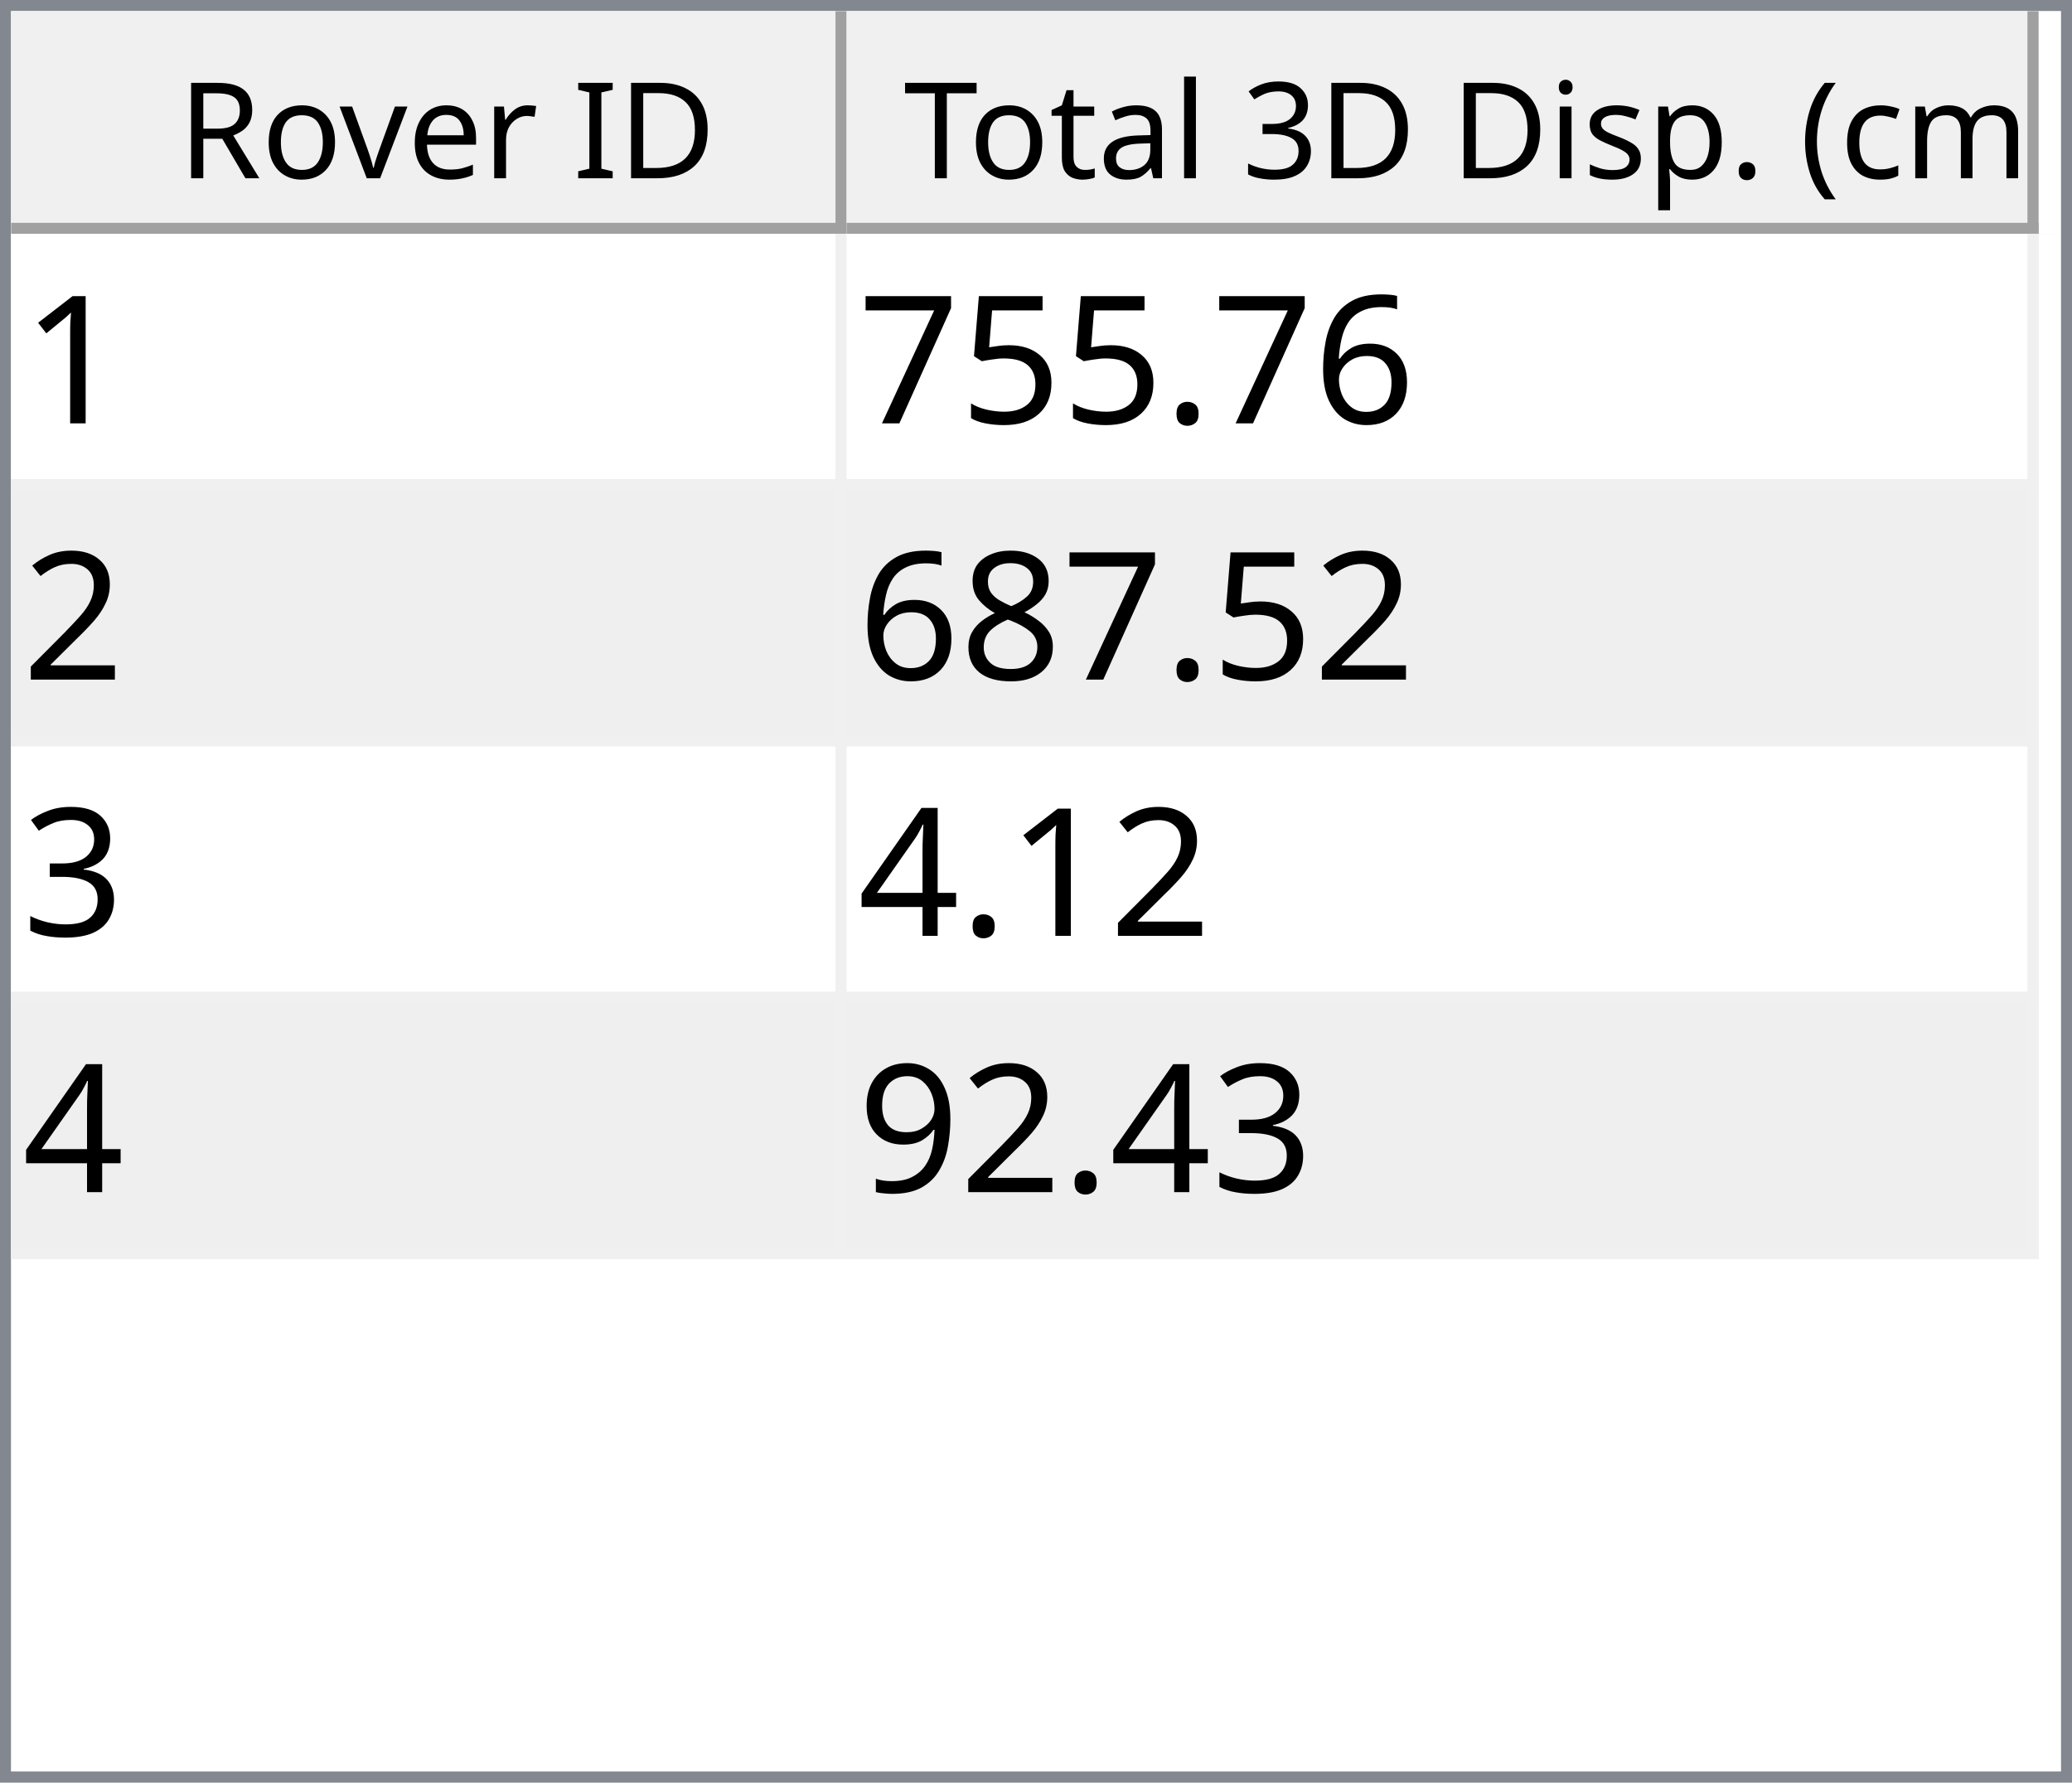
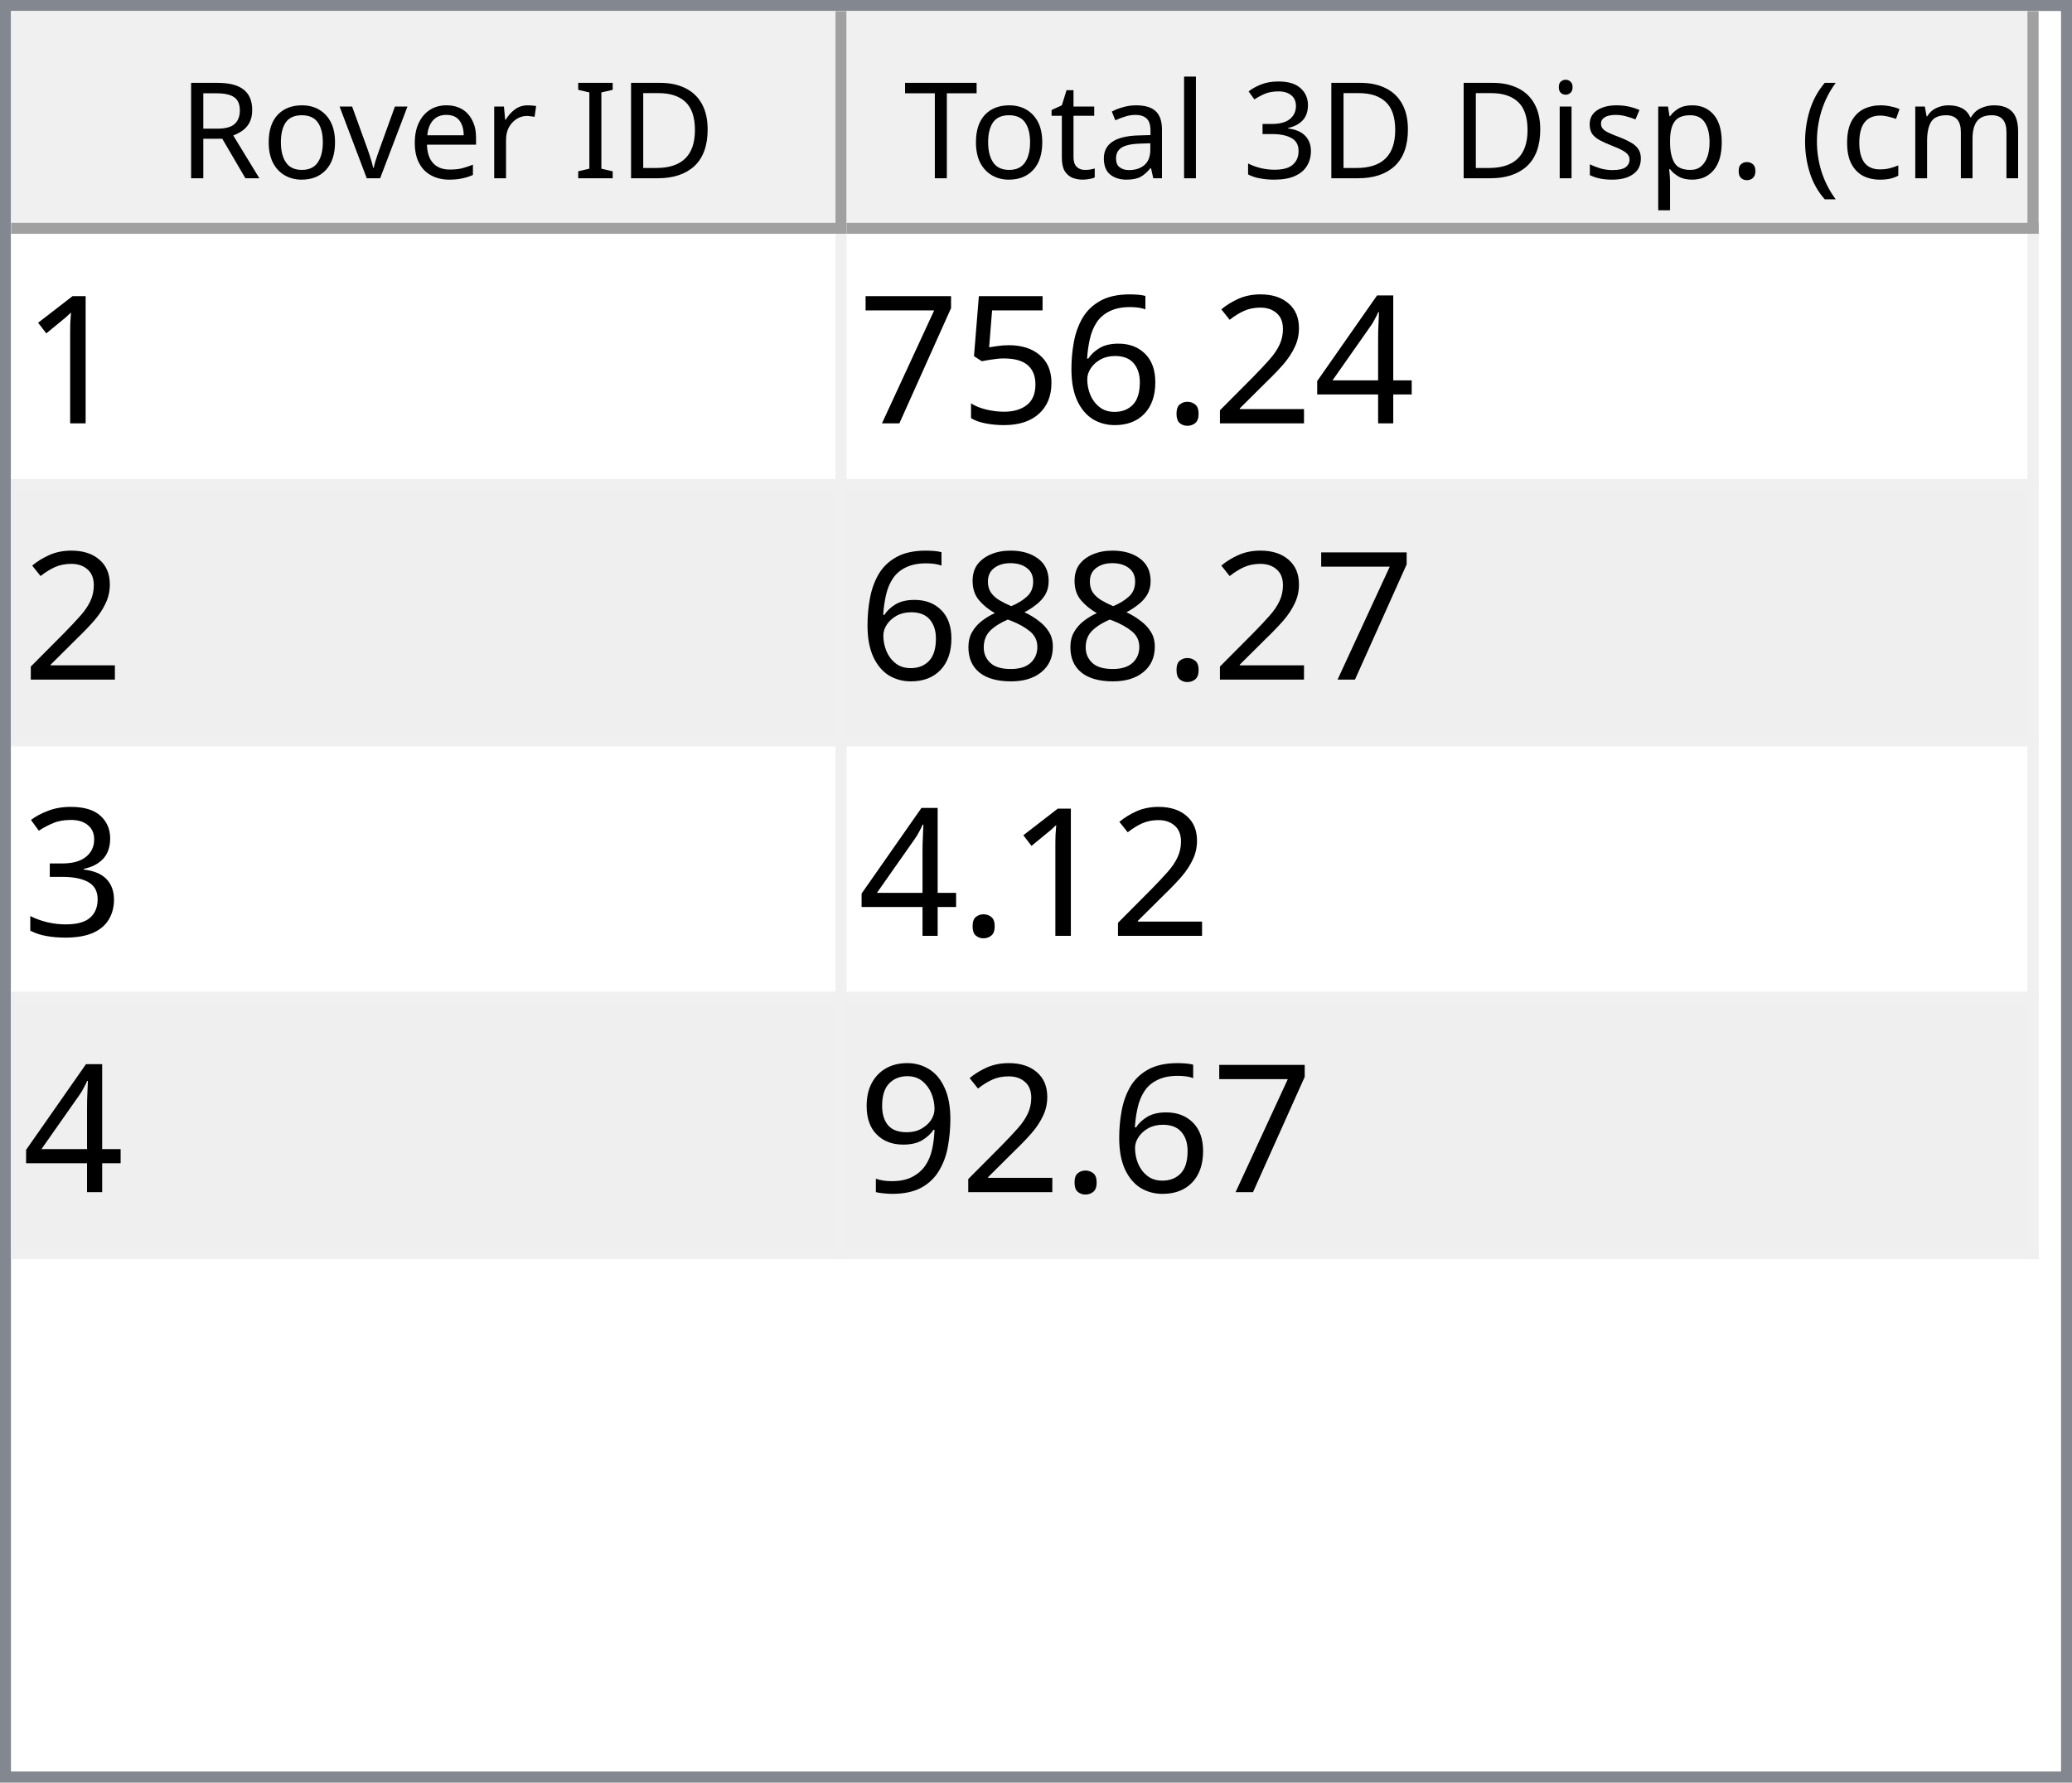
<svg xmlns="http://www.w3.org/2000/svg" style="fill-opacity:1; color-rendering:auto; color-interpolation:auto; text-rendering:auto; stroke:black; stroke-linecap:square; stroke-miterlimit:10; shape-rendering:auto; stroke-opacity:1; fill:black; stroke-dasharray:none; font-weight:normal; stroke-width:1; font-family:'Dialog'; font-style:normal; stroke-linejoin:miter; font-size:12px; stroke-dashoffset:0; image-rendering:auto;" width="186" height="160">
  <defs id="genericDefs" />
  <g>
    <defs id="defs1">
      <clipPath clipPathUnits="userSpaceOnUse" id="clipPath1">
        <path d="M0 0 L186 0 L186 160 L0 160 L0 0 Z" />
      </clipPath>
      <clipPath clipPathUnits="userSpaceOnUse" id="clipPath2">
        <path d="M0 0 L0 160 L186 160 L186 0 Z" />
      </clipPath>
      <clipPath clipPathUnits="userSpaceOnUse" id="clipPath3">
        <path d="M0 0 L0 20 L184 20 L184 0 Z" />
      </clipPath>
      <clipPath clipPathUnits="userSpaceOnUse" id="clipPath4">
        <path d="M0 0 L0 20 L75 20 L75 0 Z" />
      </clipPath>
      <clipPath clipPathUnits="userSpaceOnUse" id="clipPath5">
        <path d="M1 1 L1 19 L74 19 L74 1 Z" />
      </clipPath>
      <clipPath clipPathUnits="userSpaceOnUse" id="clipPath6">
        <path d="M0 0 L0 18 L73 18 L73 0 Z" />
      </clipPath>
      <clipPath clipPathUnits="userSpaceOnUse" id="clipPath7">
        <path d="M-0.5 -0.5 L-0.5 19.5 L74.5 19.5 L74.5 -0.5 Z" />
      </clipPath>
      <clipPath clipPathUnits="userSpaceOnUse" id="clipPath8">
        <path d="M0 0 L0 20 L107 20 L107 0 Z" />
      </clipPath>
      <clipPath clipPathUnits="userSpaceOnUse" id="clipPath9">
        <path d="M1 1 L1 19 L106 19 L106 1 Z" />
      </clipPath>
      <clipPath clipPathUnits="userSpaceOnUse" id="clipPath10">
        <path d="M0 0 L0 18 L105 18 L105 0 Z" />
      </clipPath>
      <clipPath clipPathUnits="userSpaceOnUse" id="clipPath11">
        <path d="M-0.5 -0.5 L-0.5 19.5 L106.5 19.5 L106.5 -0.5 Z" />
      </clipPath>
      <clipPath clipPathUnits="userSpaceOnUse" id="clipPath12">
        <path d="M0 0 L0 138 L184 138 L184 0 Z" />
      </clipPath>
      <clipPath clipPathUnits="userSpaceOnUse" id="clipPath13">
        <path d="M0 0 L0 92 L182 92 L182 0 Z" />
      </clipPath>
      <clipPath clipPathUnits="userSpaceOnUse" id="clipPath14">
        <path d="M-0.5 -0.5 L-0.5 91.5 L181.5 91.5 L181.5 -0.5 Z" />
      </clipPath>
      <clipPath clipPathUnits="userSpaceOnUse" id="clipPath15">
        <path d="M0 0 L0 22 L74 22 L74 0 Z" />
      </clipPath>
      <clipPath clipPathUnits="userSpaceOnUse" id="clipPath16">
        <path d="M0 0 L0 22 L106 22 L106 0 Z" />
      </clipPath>
      <font horiz-adv-x="64.551" id="font1">
        <font-face ascent="107.91" descent="25.098" units-per-em="100" style="font-style:normal; font-family:Segoe UI; font-weight:normal;" />
        <missing-glyph horiz-adv-x="64.551" d="M8.109 0 L8.109 68.266 L56.453 68.266 L56.453 0 L8.109 0 ZM15.328 7.234 L49.219 7.234 L49.219 61.031 L15.328 61.031 L15.328 7.234 Z" />
        <glyph unicode="D" horiz-adv-x="70.117" d="M9.188 0 L9.188 70.016 L28.516 70.016 Q65.531 70.016 65.531 35.891 Q65.531 19.672 55.25 9.836 Q44.969 0 27.734 0 L9.188 0 ZM17.391 62.594 L17.391 7.422 L27.828 7.422 Q41.609 7.422 49.273 14.797 Q56.938 22.172 56.938 35.688 Q56.938 62.594 28.328 62.594 L17.391 62.594 Z" />
        <glyph unicode="I" horiz-adv-x="26.611" d="M17.391 0 L9.188 0 L9.188 70.016 L17.391 70.016 L17.391 0 Z" />
        <glyph unicode=" " horiz-adv-x="27.393" d="" />
        <glyph unicode="r" horiz-adv-x="34.766" d="M34.188 41.891 Q32.078 43.5 28.125 43.5 Q23 43.5 19.555 38.672 Q16.109 33.844 16.109 25.484 L16.109 0 L8.109 0 L8.109 50 L16.109 50 L16.109 39.703 L16.312 39.703 Q18.016 44.969 21.531 47.922 Q25.047 50.875 29.391 50.875 Q32.516 50.875 34.188 50.203 L34.188 41.891 Z" />
        <glyph unicode="e" horiz-adv-x="52.295" d="M48.297 23 L12.984 23 Q13.188 14.656 17.484 10.109 Q21.781 5.562 29.297 5.562 Q37.75 5.562 44.828 11.141 L44.828 3.609 Q38.234 -1.172 27.391 -1.172 Q16.797 -1.172 10.742 5.641 Q4.688 12.453 4.688 24.812 Q4.688 36.469 11.305 43.82 Q17.922 51.172 27.734 51.172 Q37.547 51.172 42.922 44.828 Q48.297 38.484 48.297 27.203 L48.297 23 ZM40.094 29.781 Q40.047 36.719 36.75 40.578 Q33.453 44.438 27.594 44.438 Q21.922 44.438 17.969 40.383 Q14.016 36.328 13.094 29.781 L40.094 29.781 Z" />
        <glyph unicode="v" horiz-adv-x="47.9" d="M47.406 50 L27.484 0 L19.625 0 L0.688 50 L9.469 50 L22.172 13.672 Q23.578 9.672 23.922 6.688 L24.125 6.688 Q24.609 10.453 25.688 13.484 L38.969 50 L47.406 50 Z" />
        <glyph unicode="o" horiz-adv-x="58.594" d="M29 -1.172 Q17.922 -1.172 11.305 5.836 Q4.688 12.844 4.688 24.422 Q4.688 37.016 11.57 44.094 Q18.453 51.172 30.172 51.172 Q41.359 51.172 47.633 44.289 Q53.906 37.406 53.906 25.203 Q53.906 13.234 47.141 6.031 Q40.375 -1.172 29 -1.172 ZM29.594 44.438 Q21.875 44.438 17.383 39.188 Q12.891 33.938 12.891 24.703 Q12.891 15.828 17.43 10.695 Q21.969 5.562 29.594 5.562 Q37.359 5.562 41.531 10.594 Q45.703 15.625 45.703 24.906 Q45.703 34.281 41.531 39.359 Q37.359 44.438 29.594 44.438 Z" />
        <glyph unicode="R" horiz-adv-x="59.814" d="M59.375 0 L49.609 0 L37.891 19.625 Q36.281 22.359 34.766 24.289 Q33.25 26.219 31.664 27.438 Q30.078 28.656 28.25 29.219 Q26.422 29.781 24.125 29.781 L17.391 29.781 L17.391 0 L9.188 0 L9.188 70.016 L30.078 70.016 Q34.672 70.016 38.555 68.867 Q42.438 67.719 45.289 65.375 Q48.141 63.031 49.758 59.547 Q51.375 56.062 51.375 51.375 Q51.375 47.703 50.273 44.656 Q49.172 41.609 47.148 39.211 Q45.125 36.812 42.266 35.133 Q39.406 33.453 35.844 32.516 L35.844 32.328 Q37.594 31.547 38.891 30.547 Q40.188 29.547 41.359 28.18 Q42.531 26.812 43.68 25.078 Q44.828 23.344 46.234 21.047 L59.375 0 ZM17.391 62.594 L17.391 37.203 L28.516 37.203 Q31.594 37.203 34.203 38.133 Q36.812 39.062 38.719 40.797 Q40.625 42.531 41.703 45.047 Q42.781 47.562 42.781 50.688 Q42.781 56.297 39.141 59.445 Q35.5 62.594 28.609 62.594 L17.391 62.594 Z" />
        <glyph unicode=")" horiz-adv-x="30.176" d="M8.297 -15.922 L1.172 -15.922 Q16.406 2.344 16.406 26.812 Q16.406 51.469 1.078 70.016 L8.297 70.016 Q23.531 52.156 23.531 26.703 Q23.531 1.375 8.297 -15.922 Z" />
        <glyph unicode="m" horiz-adv-x="86.133" d="M79.109 0 L71.094 0 L71.094 28.719 Q71.094 37.016 68.531 40.727 Q65.969 44.438 59.906 44.438 Q54.781 44.438 51.195 39.75 Q47.609 35.062 47.609 28.516 L47.609 0 L39.594 0 L39.594 29.688 Q39.594 44.438 28.219 44.438 Q22.953 44.438 19.531 40.016 Q16.109 35.594 16.109 28.516 L16.109 0 L8.109 0 L8.109 50 L16.109 50 L16.109 42.094 L16.312 42.094 Q21.625 51.172 31.844 51.172 Q36.969 51.172 40.773 48.312 Q44.578 45.453 46 40.828 Q51.562 51.172 62.594 51.172 Q79.109 51.172 79.109 30.812 L79.109 0 Z" />
        <glyph unicode="c" horiz-adv-x="46.191" d="M42.188 2.297 Q36.422 -1.172 28.516 -1.172 Q17.828 -1.172 11.258 5.789 Q4.688 12.75 4.688 23.828 Q4.688 36.188 11.766 43.68 Q18.844 51.172 30.672 51.172 Q37.25 51.172 42.281 48.734 L42.281 40.531 Q36.719 44.438 30.375 44.438 Q22.703 44.438 17.797 38.945 Q12.891 33.453 12.891 24.516 Q12.891 15.719 17.508 10.641 Q22.125 5.562 29.891 5.562 Q36.422 5.562 42.188 9.906 L42.188 2.297 Z" />
        <glyph unicode="(" horiz-adv-x="30.176" d="M29.109 -15.922 L21.969 -15.922 Q6.844 1.375 6.844 26.703 Q6.844 52.156 21.969 70.016 L29.203 70.016 Q13.875 51.469 13.875 26.812 Q13.875 2.344 29.109 -15.922 Z" />
        <glyph unicode="." horiz-adv-x="21.68" d="M10.891 -1.078 Q8.641 -1.078 7.055 0.539 Q5.469 2.156 5.469 4.391 Q5.469 6.641 7.055 8.273 Q8.641 9.906 10.891 9.906 Q13.188 9.906 14.797 8.273 Q16.406 6.641 16.406 4.391 Q16.406 2.156 14.797 0.539 Q13.188 -1.078 10.891 -1.078 Z" />
        <glyph unicode="p" horiz-adv-x="58.789" d="M16.312 7.234 L16.109 7.234 L16.109 -23 L8.109 -23 L8.109 50 L16.109 50 L16.109 41.219 L16.312 41.219 Q22.219 51.172 33.594 51.172 Q43.266 51.172 48.688 44.461 Q54.109 37.75 54.109 26.469 Q54.109 13.922 48 6.375 Q41.891 -1.172 31.297 -1.172 Q21.578 -1.172 16.312 7.234 ZM16.109 27.391 L16.109 20.406 Q16.109 14.203 20.141 9.883 Q24.172 5.562 30.375 5.562 Q37.641 5.562 41.773 11.133 Q45.906 16.703 45.906 26.609 Q45.906 34.969 42.047 39.703 Q38.188 44.438 31.594 44.438 Q24.609 44.438 20.359 39.578 Q16.109 34.719 16.109 27.391 Z" />
        <glyph unicode="s" horiz-adv-x="42.432" d="M5.078 1.812 L5.078 10.406 Q11.625 5.562 19.484 5.562 Q30.031 5.562 30.031 12.594 Q30.031 14.594 29.125 15.992 Q28.219 17.391 26.68 18.461 Q25.141 19.531 23.07 20.383 Q21 21.234 18.609 22.172 Q15.281 23.484 12.766 24.828 Q10.25 26.172 8.57 27.859 Q6.891 29.547 6.031 31.695 Q5.172 33.844 5.172 36.719 Q5.172 40.234 6.789 42.945 Q8.406 45.656 11.086 47.484 Q13.766 49.312 17.211 50.242 Q20.656 51.172 24.312 51.172 Q30.812 51.172 35.938 48.922 L35.938 40.828 Q30.422 44.438 23.25 44.438 Q21 44.438 19.195 43.922 Q17.391 43.406 16.094 42.477 Q14.797 41.547 14.086 40.258 Q13.375 38.969 13.375 37.406 Q13.375 35.453 14.086 34.133 Q14.797 32.812 16.164 31.789 Q17.531 30.766 19.484 29.938 Q21.438 29.109 23.922 28.125 Q27.25 26.859 29.883 25.516 Q32.516 24.172 34.375 22.484 Q36.234 20.797 37.234 18.602 Q38.234 16.406 38.234 13.375 Q38.234 9.672 36.602 6.938 Q34.969 4.203 32.234 2.398 Q29.5 0.594 25.93 -0.289 Q22.359 -1.172 18.453 -1.172 Q10.75 -1.172 5.078 1.812 Z" />
        <glyph unicode="i" horiz-adv-x="24.219" d="M12.203 62.703 Q10.062 62.703 8.547 64.164 Q7.031 65.625 7.031 67.875 Q7.031 70.125 8.547 71.609 Q10.062 73.094 12.203 73.094 Q14.406 73.094 15.945 71.609 Q17.484 70.125 17.484 67.875 Q17.484 65.719 15.945 64.211 Q14.406 62.703 12.203 62.703 ZM16.109 0 L8.109 0 L8.109 50 L16.109 50 L16.109 0 Z" />
        <glyph unicode="3" horiz-adv-x="53.906" d="M46.531 19.828 Q46.531 15.094 44.75 11.211 Q42.969 7.328 39.719 4.57 Q36.469 1.812 31.93 0.297 Q27.391 -1.219 21.922 -1.219 Q11.922 -1.219 6 2.594 L6 11.188 Q13.094 5.609 22.219 5.609 Q25.875 5.609 28.828 6.539 Q31.781 7.469 33.906 9.227 Q36.031 10.984 37.18 13.477 Q38.328 15.969 38.328 19.094 Q38.328 32.812 18.797 32.812 L12.984 32.812 L12.984 39.594 L18.5 39.594 Q35.797 39.594 35.797 52.484 Q35.797 64.406 22.609 64.406 Q15.188 64.406 8.688 59.422 L8.688 67.188 Q15.375 71.188 24.609 71.188 Q29 71.188 32.57 69.969 Q36.141 68.75 38.68 66.555 Q41.219 64.359 42.609 61.281 Q44 58.203 44 54.5 Q44 40.672 30.031 36.719 L30.031 36.531 Q33.594 36.141 36.625 34.797 Q39.656 33.453 41.852 31.305 Q44.047 29.156 45.289 26.25 Q46.531 23.344 46.531 19.828 Z" />
        <glyph unicode="l" horiz-adv-x="24.219" d="M16.109 0 L8.109 0 L8.109 74.031 L16.109 74.031 L16.109 0 Z" />
        <glyph unicode="a" horiz-adv-x="50.879" d="M43.891 0 L35.891 0 L35.891 7.812 L35.688 7.812 Q30.469 -1.172 20.312 -1.172 Q12.844 -1.172 8.617 2.781 Q4.391 6.734 4.391 13.281 Q4.391 27.297 20.906 29.594 L35.891 31.688 Q35.891 44.438 25.594 44.438 Q16.547 44.438 9.281 38.281 L9.281 46.484 Q16.656 51.172 26.266 51.172 Q43.891 51.172 43.891 32.516 L43.891 0 ZM35.891 25.297 L23.828 23.641 Q18.266 22.859 15.43 20.875 Q12.594 18.891 12.594 13.875 Q12.594 10.203 15.211 7.883 Q17.828 5.562 22.172 5.562 Q28.125 5.562 32.008 9.742 Q35.891 13.922 35.891 20.312 L35.891 25.297 Z" />
        <glyph unicode="t" horiz-adv-x="33.887" d="M31.297 0.484 Q28.469 -1.078 23.828 -1.078 Q10.688 -1.078 10.688 13.578 L10.688 43.172 L2.094 43.172 L2.094 50 L10.688 50 L10.688 62.203 L18.703 64.797 L18.703 50 L31.297 50 L31.297 43.172 L18.703 43.172 L18.703 14.984 Q18.703 9.969 20.414 7.82 Q22.125 5.672 26.078 5.672 Q29.109 5.672 31.297 7.328 L31.297 0.484 Z" />
        <glyph unicode="T" horiz-adv-x="52.393" d="M50.594 62.594 L30.375 62.594 L30.375 0 L22.172 0 L22.172 62.594 L2 62.594 L2 70.016 L50.594 70.016 L50.594 62.594 Z" />
      </font>
      <font horiz-adv-x="75.0" id="font2">
        <font-face ascent="100.537" descent="21.973" units-per-em="100" style="font-style:normal; font-family:sans-serif; font-weight:normal;" />
        <missing-glyph horiz-adv-x="75.0" d="M12.5 0 L12.5 62.5 L62.5 62.5 L62.5 0 L12.5 0 ZM14.062 1.562 L60.938 1.562 L60.938 60.938 L14.062 60.938 L14.062 1.562 Z" />
        <glyph unicode="1" horiz-adv-x="55.615" d="M37.25 0 L28.469 0 L28.469 56 Q25.297 52.984 20.141 49.953 Q14.984 46.922 10.891 45.406 L10.891 53.906 Q18.266 57.375 23.781 62.305 Q29.297 67.234 31.594 71.875 L37.25 71.875 L37.25 0 Z" />
+         <glyph unicode="4" horiz-adv-x="55.615" d="M32.328 0 L32.328 17.141 L1.266 17.141 L1.266 25.203 L33.938 71.578 L41.109 71.578 L41.109 25.203 L50.781 25.203 L50.781 17.141 L41.109 17.141 L41.109 0 L32.328 0 ZM32.328 25.203 L32.328 57.469 L9.906 25.203 L32.328 25.203 Z" />
+         <glyph unicode="2" horiz-adv-x="55.615" d="M50.344 8.453 L50.344 0 L3.031 0 Q2.938 3.172 4.047 6.109 Q5.859 10.938 9.836 15.625 Q13.812 20.312 21.344 26.469 Q33.016 36.031 37.117 41.625 Q41.219 47.219 41.219 52.203 Q41.219 57.422 37.477 61.008 Q33.734 64.594 27.734 64.594 Q21.391 64.594 17.578 60.789 Q13.766 56.984 13.719 50.25 L4.688 51.172 Q5.609 61.281 11.664 66.578 Q17.719 71.875 27.938 71.875 Q38.234 71.875 44.242 66.164 Q50.25 60.453 50.25 52 Q50.25 47.703 48.492 43.555 Q46.734 39.406 42.656 34.812 Q38.578 30.219 29.109 22.219 Q21.188 15.578 18.945 13.211 Q16.703 10.844 15.234 8.453 L50.344 8.453 Z" />
+         <glyph unicode="." horiz-adv-x="27.783" d="M9.078 0 L9.078 10.016 L19.094 10.016 L19.094 0 L9.078 0 Z" />
        <glyph unicode="6" horiz-adv-x="55.615" d="M49.75 54.047 L41.016 53.375 Q39.844 58.547 37.703 60.891 Q34.125 64.656 28.906 64.656 Q24.703 64.656 21.531 62.312 Q17.391 59.281 14.992 53.469 Q12.594 47.656 12.5 36.922 Q15.672 41.75 20.266 44.094 Q24.859 46.438 29.891 46.438 Q38.672 46.438 44.852 39.969 Q51.031 33.5 51.031 23.25 Q51.031 16.5 48.125 10.719 Q45.219 4.938 40.141 1.859 Q35.062 -1.219 28.609 -1.219 Q17.625 -1.219 10.695 6.859 Q3.766 14.938 3.766 33.5 Q3.766 54.25 11.422 63.672 Q18.109 71.875 29.438 71.875 Q37.891 71.875 43.289 67.141 Q48.688 62.406 49.75 54.047 ZM13.875 23.188 Q13.875 18.656 15.797 14.508 Q17.719 10.359 21.188 8.18 Q24.656 6 28.469 6 Q34.031 6 38.039 10.492 Q42.047 14.984 42.047 22.703 Q42.047 30.125 38.086 34.398 Q34.125 38.672 28.125 38.672 Q22.172 38.672 18.023 34.398 Q13.875 30.125 13.875 23.188 Z" />
-         <glyph unicode="." horiz-adv-x="27.783" d="M9.078 0 L9.078 10.016 L19.094 10.016 L19.094 0 L9.078 0 Z" />
        <glyph unicode="5" horiz-adv-x="55.615" d="M4.156 18.75 L13.375 19.531 Q14.406 12.797 18.141 9.398 Q21.875 6 27.156 6 Q33.5 6 37.891 10.789 Q42.281 15.578 42.281 23.484 Q42.281 31 38.062 35.352 Q33.844 39.703 27 39.703 Q22.75 39.703 19.336 37.773 Q15.922 35.844 13.969 32.766 L5.719 33.844 L12.641 70.609 L48.25 70.609 L48.25 62.203 L19.672 62.203 L15.828 42.969 Q22.266 47.469 29.344 47.469 Q38.719 47.469 45.164 40.969 Q51.609 34.469 51.609 24.266 Q51.609 14.547 45.953 7.469 Q39.062 -1.219 27.156 -1.219 Q17.391 -1.219 11.211 4.25 Q5.031 9.719 4.156 18.75 Z" />
        <glyph unicode="7" horiz-adv-x="55.615" d="M4.734 62.203 L4.734 70.656 L51.078 70.656 L51.078 63.812 Q44.234 56.547 37.523 44.484 Q30.812 32.422 27.156 19.672 Q24.516 10.688 23.781 0 L14.75 0 Q14.891 8.453 18.062 20.414 Q21.234 32.375 27.172 43.484 Q33.109 54.594 39.797 62.203 L4.734 62.203 Z" />
-         <glyph unicode="2" horiz-adv-x="55.615" d="M50.344 8.453 L50.344 0 L3.031 0 Q2.938 3.172 4.047 6.109 Q5.859 10.938 9.836 15.625 Q13.812 20.312 21.344 26.469 Q33.016 36.031 37.117 41.625 Q41.219 47.219 41.219 52.203 Q41.219 57.422 37.477 61.008 Q33.734 64.594 27.734 64.594 Q21.391 64.594 17.578 60.789 Q13.766 56.984 13.719 50.25 L4.688 51.172 Q5.609 61.281 11.664 66.578 Q17.719 71.875 27.938 71.875 Q38.234 71.875 44.242 66.164 Q50.25 60.453 50.25 52 Q50.25 47.703 48.492 43.555 Q46.734 39.406 42.656 34.812 Q38.578 30.219 29.109 22.219 Q21.188 15.578 18.945 13.211 Q16.703 10.844 15.234 8.453 L50.344 8.453 Z" />
        <glyph unicode="8" horiz-adv-x="55.615" d="M17.672 38.812 Q12.203 40.828 9.57 44.539 Q6.938 48.25 6.938 53.422 Q6.938 61.234 12.555 66.555 Q18.172 71.875 27.484 71.875 Q36.859 71.875 42.578 66.43 Q48.297 60.984 48.297 53.172 Q48.297 48.188 45.68 44.508 Q43.062 40.828 37.75 38.812 Q44.344 36.672 47.781 31.883 Q51.219 27.094 51.219 20.453 Q51.219 11.281 44.727 5.031 Q38.234 -1.219 27.641 -1.219 Q17.047 -1.219 10.547 5.055 Q4.047 11.328 4.047 20.703 Q4.047 27.688 7.594 32.398 Q11.141 37.109 17.672 38.812 ZM15.922 53.719 Q15.922 48.641 19.195 45.414 Q22.469 42.188 27.688 42.188 Q32.766 42.188 36.016 45.383 Q39.266 48.578 39.266 53.219 Q39.266 58.062 35.914 61.359 Q32.562 64.656 27.594 64.656 Q22.562 64.656 19.242 61.43 Q15.922 58.203 15.922 53.719 ZM13.094 20.656 Q13.094 16.891 14.875 13.375 Q16.656 9.859 20.172 7.93 Q23.688 6 27.734 6 Q34.031 6 38.133 10.055 Q42.234 14.109 42.234 20.359 Q42.234 26.703 38.016 30.859 Q33.797 35.016 27.438 35.016 Q21.234 35.016 17.164 30.914 Q13.094 26.812 13.094 20.656 Z" />
        <glyph unicode="3" horiz-adv-x="55.615" d="M4.203 18.891 L12.984 20.062 Q14.5 12.594 18.141 9.297 Q21.781 6 27 6 Q33.203 6 37.477 10.297 Q41.75 14.594 41.75 20.953 Q41.75 27 37.797 30.93 Q33.844 34.859 27.734 34.859 Q25.25 34.859 21.531 33.891 L22.516 41.609 Q23.391 41.5 23.922 41.5 Q29.547 41.5 34.039 44.43 Q38.531 47.359 38.531 53.469 Q38.531 58.297 35.258 61.477 Q31.984 64.656 26.812 64.656 Q21.688 64.656 18.266 61.43 Q14.844 58.203 13.875 51.766 L5.078 53.328 Q6.688 62.156 12.398 67.016 Q18.109 71.875 26.609 71.875 Q32.469 71.875 37.398 69.359 Q42.328 66.844 44.945 62.5 Q47.562 58.156 47.562 53.266 Q47.562 48.641 45.07 44.828 Q42.578 41.016 37.703 38.766 Q44.047 37.312 47.562 32.695 Q51.078 28.078 51.078 21.141 Q51.078 11.766 44.242 5.25 Q37.406 -1.266 26.953 -1.266 Q17.531 -1.266 11.305 4.352 Q5.078 9.969 4.203 18.891 Z" />
-         <glyph unicode="4" horiz-adv-x="55.615" d="M32.328 0 L32.328 17.141 L1.266 17.141 L1.266 25.203 L33.938 71.578 L41.109 71.578 L41.109 25.203 L50.781 25.203 L50.781 17.141 L41.109 17.141 L41.109 0 L32.328 0 ZM32.328 25.203 L32.328 57.469 L9.906 25.203 L32.328 25.203 Z" />
        <glyph unicode="9" horiz-adv-x="55.615" d="M5.469 16.547 L13.922 17.328 Q14.984 11.375 18.016 8.688 Q21.047 6 25.781 6 Q29.828 6 32.883 7.859 Q35.938 9.719 37.891 12.82 Q39.844 15.922 41.164 21.195 Q42.484 26.469 42.484 31.938 Q42.484 32.516 42.438 33.688 Q39.797 29.5 35.234 26.883 Q30.672 24.266 25.344 24.266 Q16.453 24.266 10.305 30.711 Q4.156 37.156 4.156 47.703 Q4.156 58.594 10.578 65.234 Q17 71.875 26.656 71.875 Q33.641 71.875 39.43 68.117 Q45.219 64.359 48.219 57.398 Q51.219 50.438 51.219 37.25 Q51.219 23.531 48.242 15.406 Q45.266 7.281 39.383 3.031 Q33.5 -1.219 25.594 -1.219 Q17.188 -1.219 11.867 3.445 Q6.547 8.109 5.469 16.547 ZM41.453 48.141 Q41.453 55.719 37.43 60.156 Q33.406 64.594 27.734 64.594 Q21.875 64.594 17.531 59.812 Q13.188 55.031 13.188 47.406 Q13.188 40.578 17.312 36.305 Q21.438 32.031 27.484 32.031 Q33.594 32.031 37.523 36.305 Q41.453 40.578 41.453 48.141 Z" />
      </font>
    </defs>
    <g style="fill:white; stroke:white;">
      <rect x="0" y="0" width="186" style="clip-path:url(#clipPath1); stroke:none;" height="160" />
    </g>
    <g style="fill:white; text-rendering:optimizeSpeed; color-rendering:optimizeSpeed; image-rendering:optimizeSpeed; shape-rendering:crispEdges; stroke:white; color-interpolation:sRGB;">
      <rect x="0" width="186" height="160" y="0" style="stroke:none;" />
      <path style="stroke:none;" d="M0 160 L186 160 L186 0 L0 0 Z" />
    </g>
    <g style="fill:rgb(240,240,240); font-family:'Segoe UI'; stroke:rgb(240,240,240);">
      <rect x="0" y="0" width="186" style="clip-path:url(#clipPath2); stroke:none;" height="160" />
    </g>
    <g style="fill:rgb(130,135,144); font-family:'Segoe UI'; stroke:rgb(130,135,144);">
      <path d="M0 0 L186 0 L186 160 L0 160 L0 0 ZM1 1 L185 1 L185 159 L1 159 L1 1 Z" style="fill-rule:evenodd; clip-path:url(#clipPath2); stroke:none;" />
    </g>
    <g style="fill:white; font-family:'Segoe UI'; stroke:white;" transform="translate(1,1)">
      <rect x="0" y="0" width="184" style="clip-path:url(#clipPath3); stroke:none;" height="20" />
    </g>
    <g style="fill:rgb(240,240,240); font-family:'Segoe UI'; stroke:rgb(240,240,240);" transform="translate(1,1)">
      <rect x="0" y="0" width="75" style="clip-path:url(#clipPath4); stroke:none;" height="20" />
    </g>
    <g style="font-family:'Segoe UI';" transform="translate(2,2)">
      <text x="14" xml:space="preserve" y="14" style="clip-path:url(#clipPath6); stroke:none;">Rover ID</text>
    </g>
    <g style="fill:rgb(160,160,160); font-family:'Segoe UI'; stroke:rgb(160,160,160); stroke-linejoin:bevel;" transform="translate(1.5,1.5)">
      <line x1="74" x2="74" y1="0" style="fill:none; clip-path:url(#clipPath7);" y2="19" />
    </g>
    <g style="fill:rgb(160,160,160); font-family:'Segoe UI'; stroke:rgb(160,160,160); stroke-linejoin:bevel;" transform="matrix(1,0,0,1,1,1) translate(0.5,0.5)">
      <line x1="0" x2="74" y1="19" style="fill:none; clip-path:url(#clipPath7);" y2="19" />
    </g>
    <g style="fill:rgb(240,240,240); font-family:'Segoe UI'; stroke:rgb(240,240,240);" transform="translate(76,1)">
      <rect x="0" y="0" width="107" style="clip-path:url(#clipPath8); stroke:none;" height="20" />
    </g>
    <g style="font-family:'Segoe UI';" transform="translate(77,2)">
      <text x="1" xml:space="preserve" y="14" style="clip-path:url(#clipPath10); stroke:none;"> Total 3D Disp. (cm)</text>
    </g>
    <g style="fill:rgb(160,160,160); font-family:'Segoe UI'; stroke:rgb(160,160,160); stroke-linejoin:bevel;" transform="translate(76.5,1.5)">
      <line x1="106" x2="106" y1="0" style="fill:none; clip-path:url(#clipPath11);" y2="19" />
    </g>
    <g style="fill:rgb(160,160,160); font-family:'Segoe UI'; stroke:rgb(160,160,160); stroke-linejoin:bevel;" transform="matrix(1,0,0,1,76,1) translate(0.5,0.5)">
      <line x1="0" x2="106" y1="19" style="fill:none; clip-path:url(#clipPath11);" y2="19" />
    </g>
    <g style="fill:white; font-family:'Segoe UI'; stroke:white;" transform="translate(1,21)">
      <rect x="0" y="0" width="184" style="clip-path:url(#clipPath12); stroke:none;" height="138" />
    </g>
    <g style="fill:rgb(240,240,240); font-size:16px; font-family:sans-serif; stroke:rgb(240,240,240);" transform="translate(1,21)">
      <rect x="0" y="0" width="182" style="clip-path:url(#clipPath13); stroke:none;" height="92" />
      <line transform="translate(0.5,0.5)" x1="0" x2="181" y1="22" style="clip-path:url(#clipPath14); fill:none; stroke-linejoin:bevel;" y2="22" />
    </g>
    <g transform="matrix(1,0,0,1,1,21) translate(0.5,0.5)" style="fill:rgb(240,240,240); font-size:16px; font-family:sans-serif; stroke:rgb(240,240,240); stroke-linejoin:bevel;">
      <line x1="0" x2="181" y1="45" style="fill:none; clip-path:url(#clipPath14);" y2="45" />
    </g>
    <g transform="matrix(1,0,0,1,1,21) translate(0.5,0.5)" style="fill:rgb(240,240,240); font-size:16px; font-family:sans-serif; stroke:rgb(240,240,240); stroke-linejoin:bevel;">
      <line x1="0" x2="181" y1="68" style="fill:none; clip-path:url(#clipPath14);" y2="68" />
    </g>
    <g transform="matrix(1,0,0,1,1,21) translate(0.5,0.5)" style="fill:rgb(240,240,240); font-size:16px; font-family:sans-serif; stroke:rgb(240,240,240); stroke-linejoin:bevel;">
      <line x1="0" x2="181" y1="91" style="fill:none; clip-path:url(#clipPath14);" y2="91" />
    </g>
    <g transform="matrix(1,0,0,1,1,21) translate(0.5,0.5)" style="fill:rgb(240,240,240); font-size:16px; font-family:sans-serif; stroke:rgb(240,240,240); stroke-linejoin:bevel;">
      <line x1="74" x2="74" y1="0" style="fill:none; clip-path:url(#clipPath14);" y2="91" />
    </g>
    <g transform="matrix(1,0,0,1,1,21) translate(0.5,0.5)" style="fill:rgb(240,240,240); font-size:16px; font-family:sans-serif; stroke:rgb(240,240,240); stroke-linejoin:bevel;">
      <line x1="181" x2="181" y1="0" style="fill:none; clip-path:url(#clipPath14);" y2="91" />
    </g>
    <g style="fill:white; font-size:16px; font-family:sans-serif; stroke:white;" transform="matrix(1,0,0,1,1,21)">
      <rect x="0" y="0" width="74" style="clip-path:url(#clipPath15); stroke:none;" height="22" />
      <text x="1" y="17" style="fill:black; clip-path:url(#clipPath15); stroke:none;" xml:space="preserve">1</text>
    </g>
    <g style="fill:white; font-size:16px; font-family:sans-serif; stroke:white;" transform="matrix(1,0,0,1,1,21) translate(75,0)">
      <rect x="0" y="0" width="106" style="clip-path:url(#clipPath16); stroke:none;" height="22" />
-       <text x="1" y="17" style="fill:black; clip-path:url(#clipPath16); stroke:none;" xml:space="preserve">755.76</text>
+       <text x="1" y="17" style="fill:black; clip-path:url(#clipPath16); stroke:none;" xml:space="preserve">756.24</text>
    </g>
    <g style="fill:rgb(239,239,239); font-size:16px; font-family:sans-serif; stroke:rgb(239,239,239);" transform="matrix(1,0,0,1,1,21) translate(0,23)">
      <rect x="0" y="0" width="74" style="clip-path:url(#clipPath15); stroke:none;" height="22" />
      <text x="1" y="17" style="fill:black; clip-path:url(#clipPath15); stroke:none;" xml:space="preserve">2</text>
    </g>
    <g style="fill:rgb(239,239,239); font-size:16px; font-family:sans-serif; stroke:rgb(239,239,239);" transform="matrix(1,0,0,1,1,21) translate(75,23)">
      <rect x="0" y="0" width="106" style="clip-path:url(#clipPath16); stroke:none;" height="22" />
-       <text x="1" y="17" style="fill:black; clip-path:url(#clipPath16); stroke:none;" xml:space="preserve">687.52</text>
+       <text x="1" y="17" style="fill:black; clip-path:url(#clipPath16); stroke:none;" xml:space="preserve">688.27</text>
    </g>
    <g style="fill:white; font-size:16px; font-family:sans-serif; stroke:white;" transform="matrix(1,0,0,1,1,21) translate(0,46)">
      <rect x="0" y="0" width="74" style="clip-path:url(#clipPath15); stroke:none;" height="22" />
      <text x="1" y="17" style="fill:black; clip-path:url(#clipPath15); stroke:none;" xml:space="preserve">3</text>
    </g>
    <g style="fill:white; font-size:16px; font-family:sans-serif; stroke:white;" transform="matrix(1,0,0,1,1,21) translate(75,46)">
      <rect x="0" y="0" width="106" style="clip-path:url(#clipPath16); stroke:none;" height="22" />
      <text x="1" y="17" style="fill:black; clip-path:url(#clipPath16); stroke:none;" xml:space="preserve">4.12</text>
    </g>
    <g style="fill:rgb(239,239,239); font-size:16px; font-family:sans-serif; stroke:rgb(239,239,239);" transform="matrix(1,0,0,1,1,21) translate(0,69)">
      <rect x="0" y="0" width="74" style="clip-path:url(#clipPath15); stroke:none;" height="22" />
      <text x="1" y="17" style="fill:black; clip-path:url(#clipPath15); stroke:none;" xml:space="preserve">4</text>
    </g>
    <g style="fill:rgb(239,239,239); font-size:16px; font-family:sans-serif; stroke:rgb(239,239,239);" transform="matrix(1,0,0,1,1,21) translate(75,69)">
      <rect x="0" y="0" width="106" style="clip-path:url(#clipPath16); stroke:none;" height="22" />
-       <text x="1" y="17" style="fill:black; clip-path:url(#clipPath16); stroke:none;" xml:space="preserve">92.43</text>
+       <text x="1" y="17" style="fill:black; clip-path:url(#clipPath16); stroke:none;" xml:space="preserve">92.67</text>
    </g>
  </g>
</svg>
